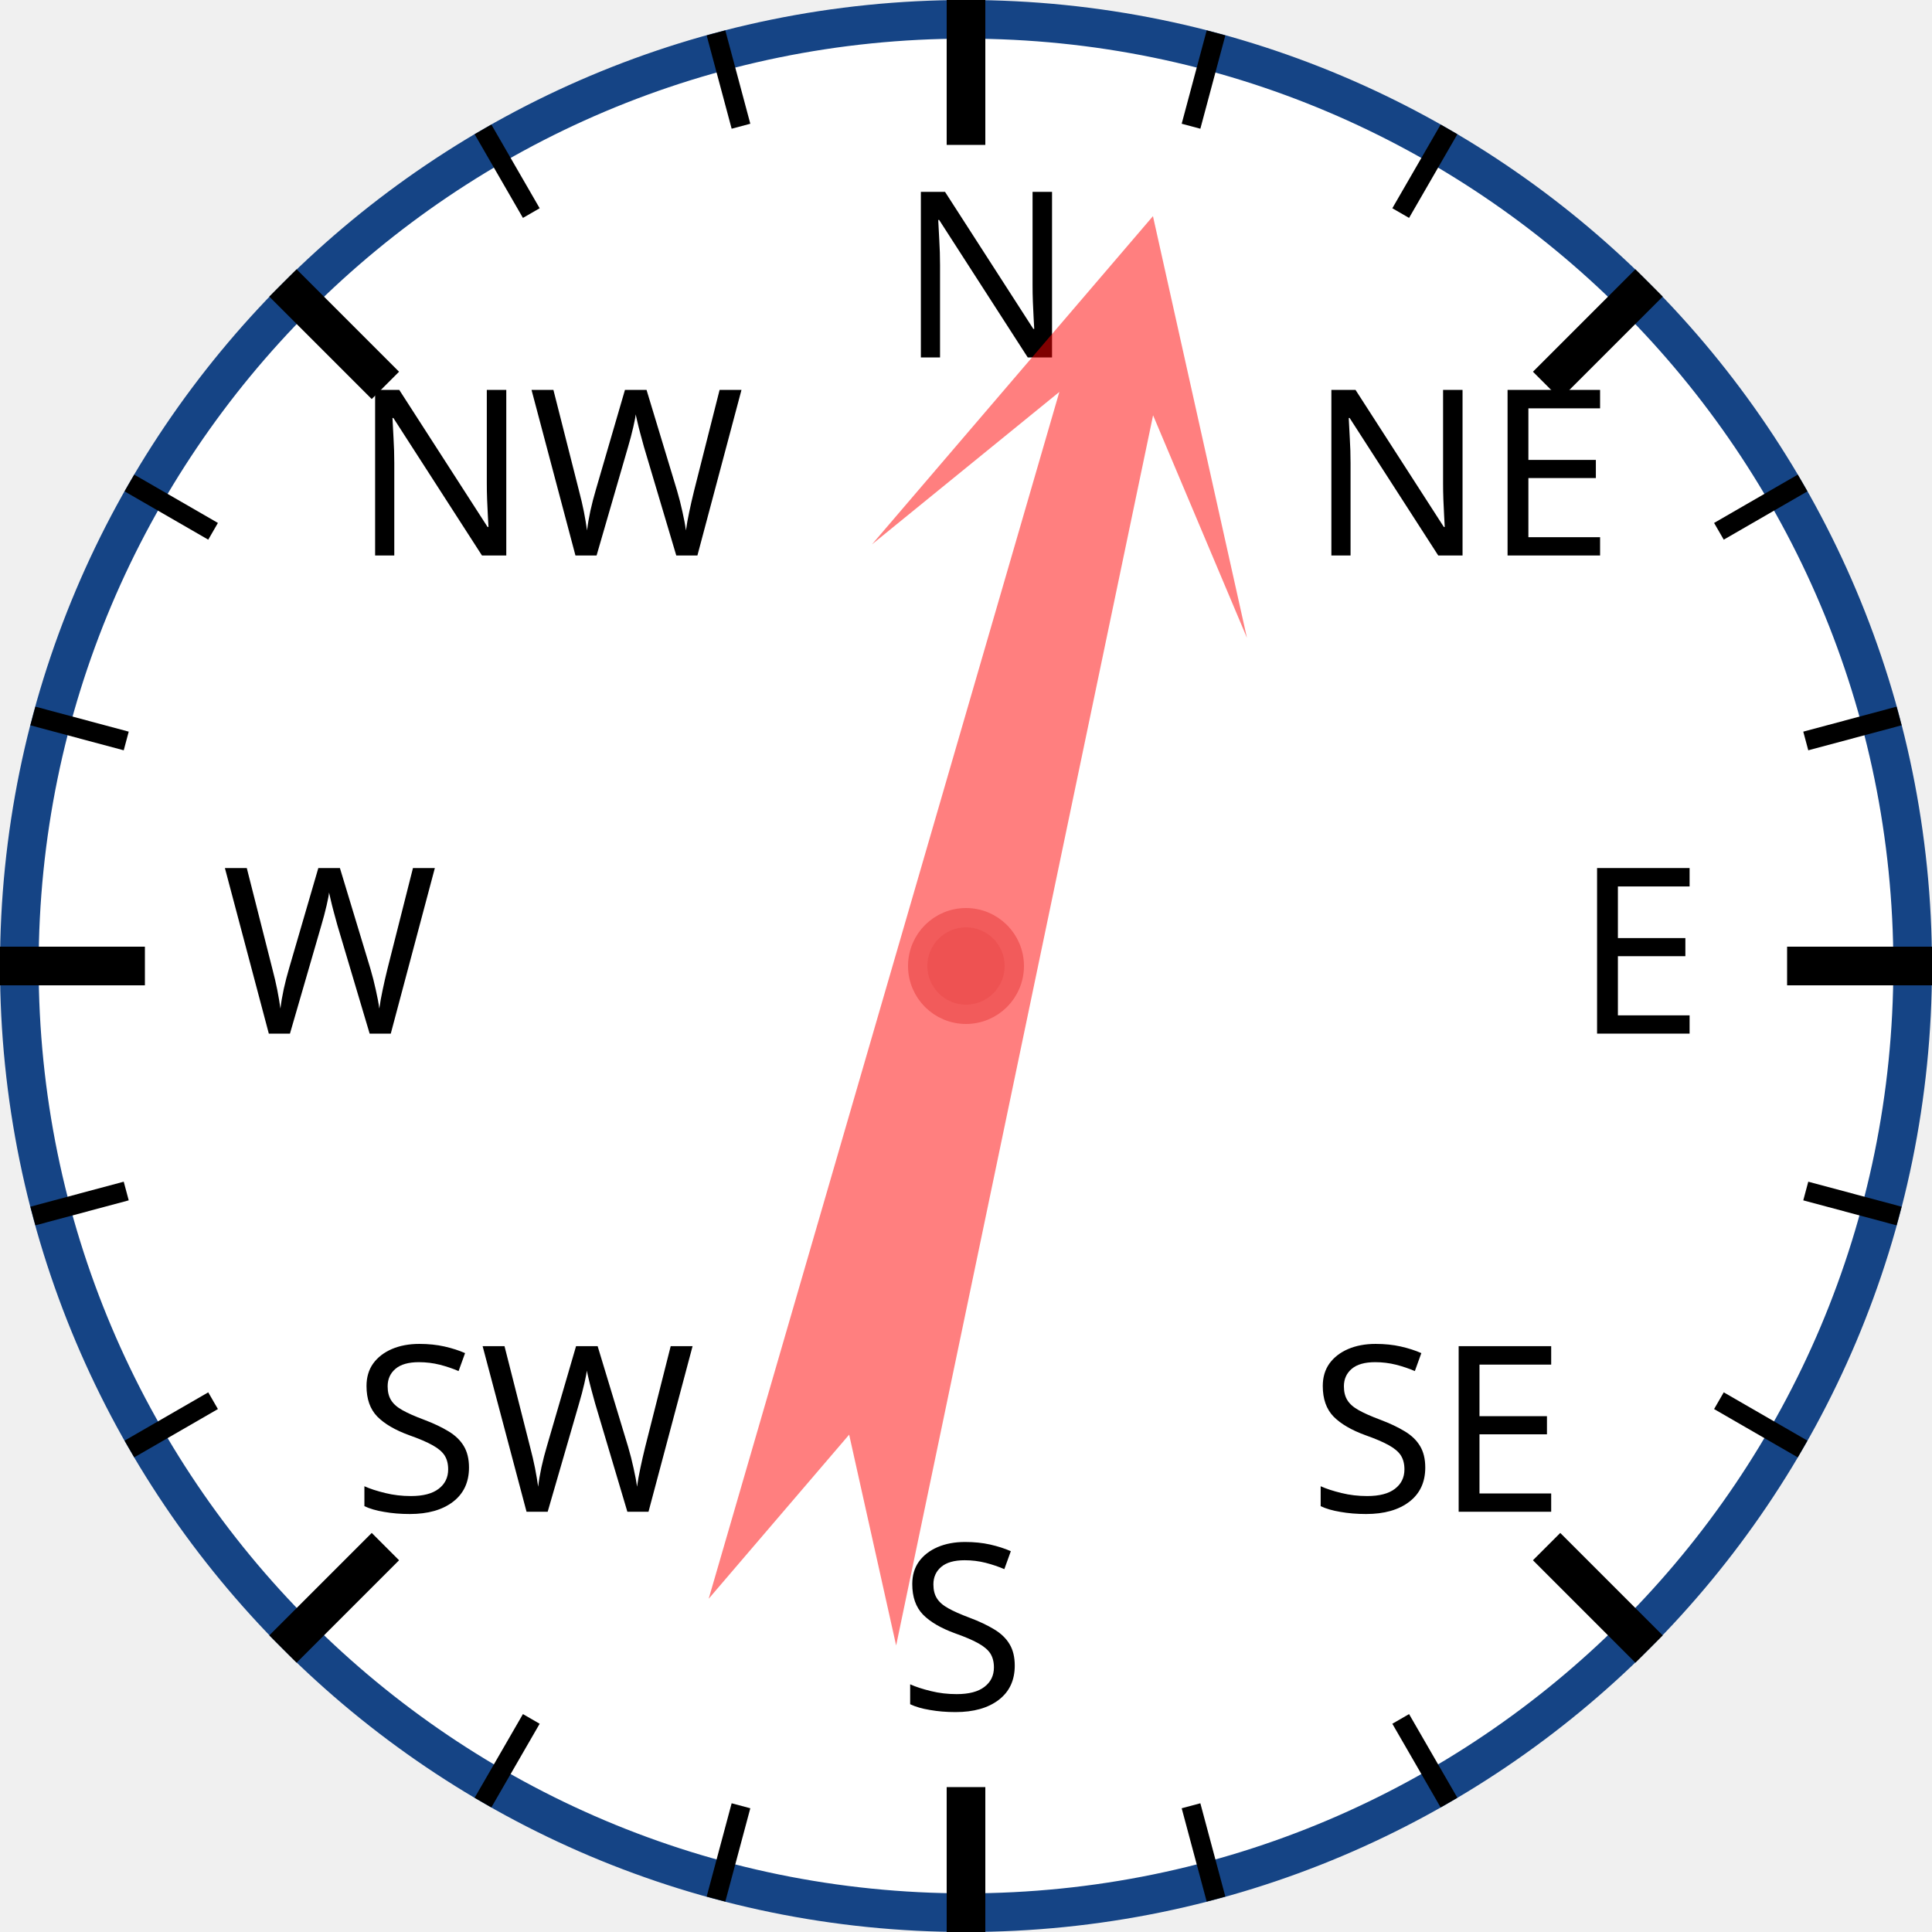
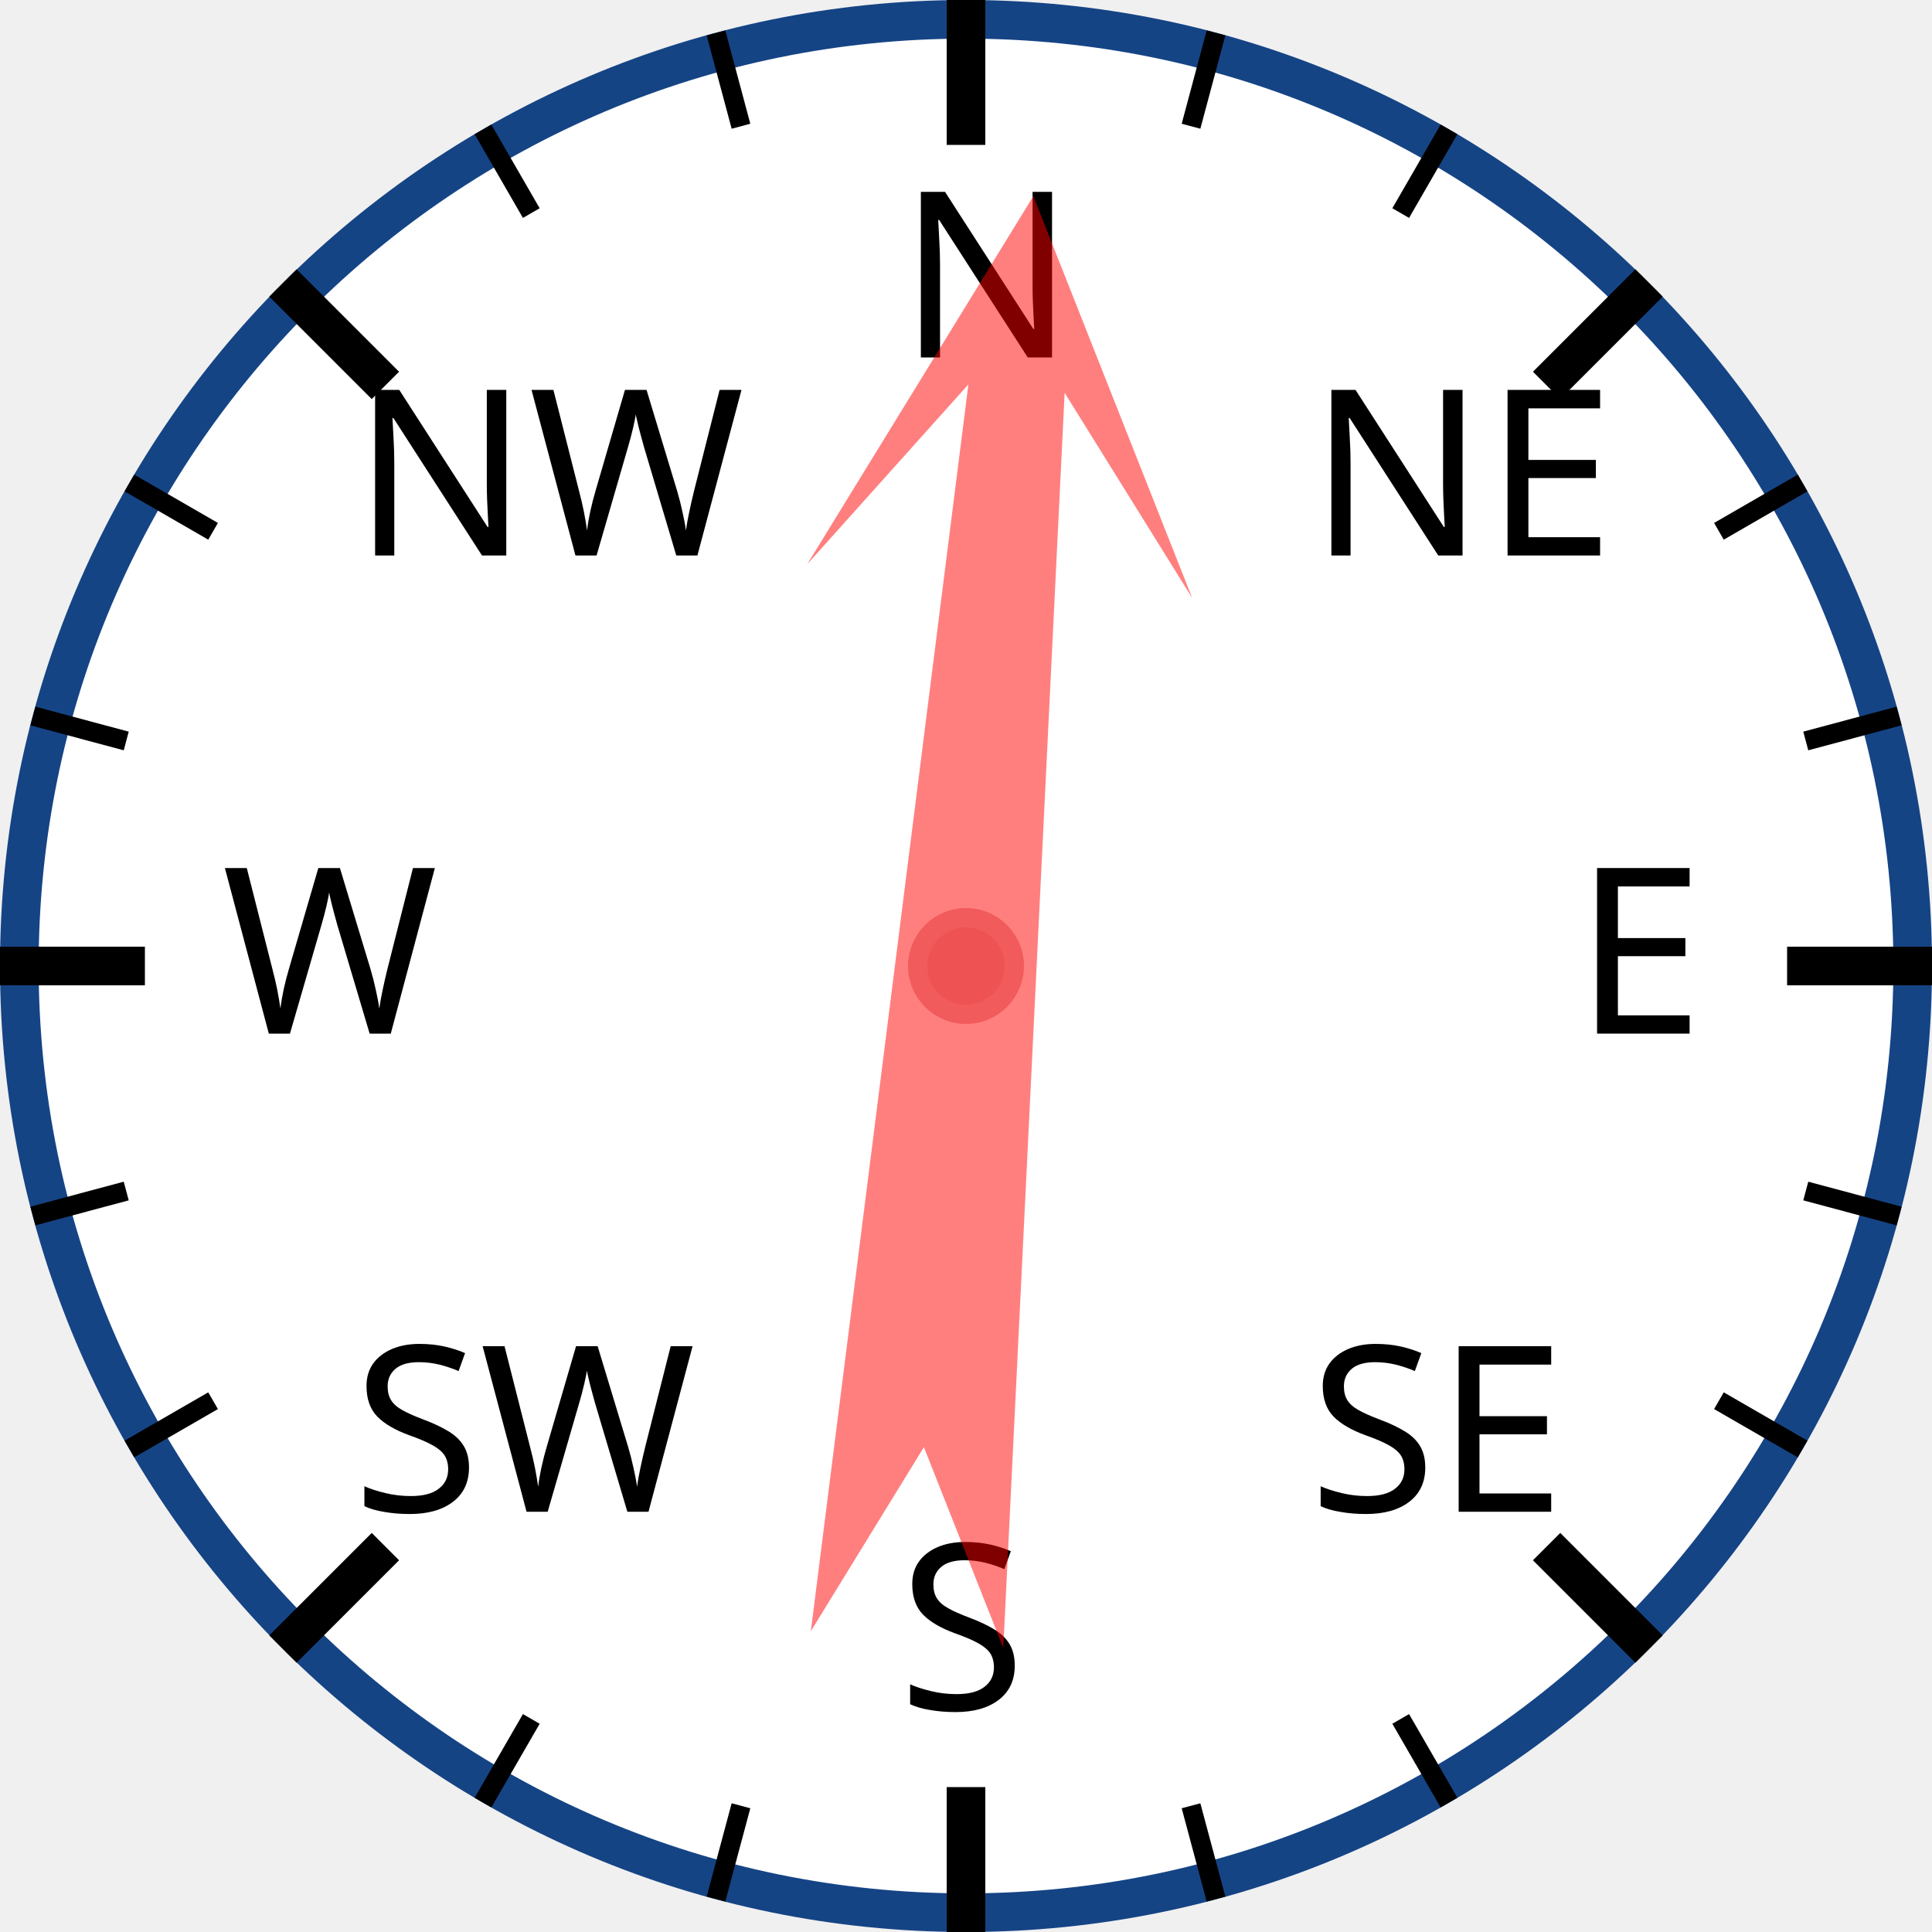
<svg xmlns="http://www.w3.org/2000/svg" width="120px" height="120px" viewBox="0 0 200 200">
  <circle cx="100" cy="100" r="98" style="fill: white; stroke: #154485; stroke-width: 4;" />
  <text x="93.0" y="37.0" style="font-family: sans-serif; font-size: 18pt;">N</text>
  <line x1="100.0" y1="0.0" x2="100.0" y2="15.0" style="stroke: black; stroke-width: 4;" />
  <line x1="74.118" y1="3.407" x2="76.706" y2="13.067" style="stroke: black; stroke-width: 2;" />
  <line x1="50" y1="13.397" x2="55" y2="22.058" style="stroke: black; stroke-width: 2;" />
  <text x="36.503" y="57.503" style="font-family: sans-serif; font-size: 18pt;">NW</text>
  <line x1="29.289" y1="29.289" x2="39.896" y2="39.896" style="stroke: black; stroke-width: 4;" />
  <line x1="13.397" y1="50" x2="22.058" y2="55" style="stroke: black; stroke-width: 2;" />
  <line x1="3.407" y1="74.118" x2="13.067" y2="76.706" style="stroke: black; stroke-width: 2;" />
  <text x="23.0" y="107.0" style="font-family: sans-serif; font-size: 18pt;">W</text>
  <line x1="0.0" y1="100.0" x2="15.0" y2="100.0" style="stroke: black; stroke-width: 4;" />
  <line x1="3.407" y1="125.882" x2="13.067" y2="123.294" style="stroke: black; stroke-width: 2;" />
  <line x1="13.397" y1="150" x2="22.058" y2="145" style="stroke: black; stroke-width: 2;" />
  <text x="36.503" y="156.497" style="font-family: sans-serif; font-size: 18pt;">SW</text>
  <line x1="29.289" y1="170.711" x2="39.896" y2="160.104" style="stroke: black; stroke-width: 4;" />
  <line x1="50" y1="186.603" x2="55" y2="177.942" style="stroke: black; stroke-width: 2;" />
  <line x1="74.118" y1="196.593" x2="76.706" y2="186.933" style="stroke: black; stroke-width: 2;" />
  <text x="93" y="177.0" style="font-family: sans-serif; font-size: 18pt;">S</text>
  <line x1="100" y1="200.0" x2="100" y2="185.0" style="stroke: black; stroke-width: 4;" />
  <line x1="125.882" y1="196.593" x2="123.294" y2="186.933" style="stroke: black; stroke-width: 2;" />
  <line x1="150.0" y1="186.603" x2="145.0" y2="177.942" style="stroke: black; stroke-width: 2;" />
  <text x="135.497" y="156.497" style="font-family: sans-serif; font-size: 18pt;">SE</text>
  <line x1="170.711" y1="170.711" x2="160.104" y2="160.104" style="stroke: black; stroke-width: 4;" />
  <line x1="186.603" y1="150" x2="177.942" y2="145" style="stroke: black; stroke-width: 2;" />
  <line x1="196.593" y1="125.882" x2="186.933" y2="123.294" style="stroke: black; stroke-width: 2;" />
  <text x="163.0" y="107" style="font-family: sans-serif; font-size: 18pt;">E</text>
  <line x1="200.0" y1="100" x2="185.0" y2="100" style="stroke: black; stroke-width: 4;" />
  <line x1="196.593" y1="74.118" x2="186.933" y2="76.706" style="stroke: black; stroke-width: 2;" />
  <line x1="186.603" y1="50" x2="177.942" y2="55" style="stroke: black; stroke-width: 2;" />
  <text x="135.497" y="57.503" style="font-family: sans-serif; font-size: 18pt;">NE</text>
  <line x1="170.711" y1="29.289" x2="160.104" y2="39.896" style="stroke: black; stroke-width: 4;" />
  <line x1="150" y1="13.397" x2="145" y2="22.058" style="stroke: black; stroke-width: 2;" />
  <line x1="125.882" y1="3.407" x2="123.294" y2="13.067" style="stroke: black; stroke-width: 2;" />
-   <polygon points="100 20 120 60 105 40 110 170 100 150 90 170 95 40 80 60" style="fill: red; fill-opacity: 0.5;" transform="rotate(14,100,100)" />
+   <polygon points="100 20 120 60 105 40 110 170 100 150 90 170 95 40 80 60" style="fill: red; fill-opacity: 0.5;" transform="rotate(5,100,100)" />
  <circle cx="100" cy="100" r="5" style="fill: #EE5252; stroke: #F25B5B; stroke-width: 2;" />
</svg>
